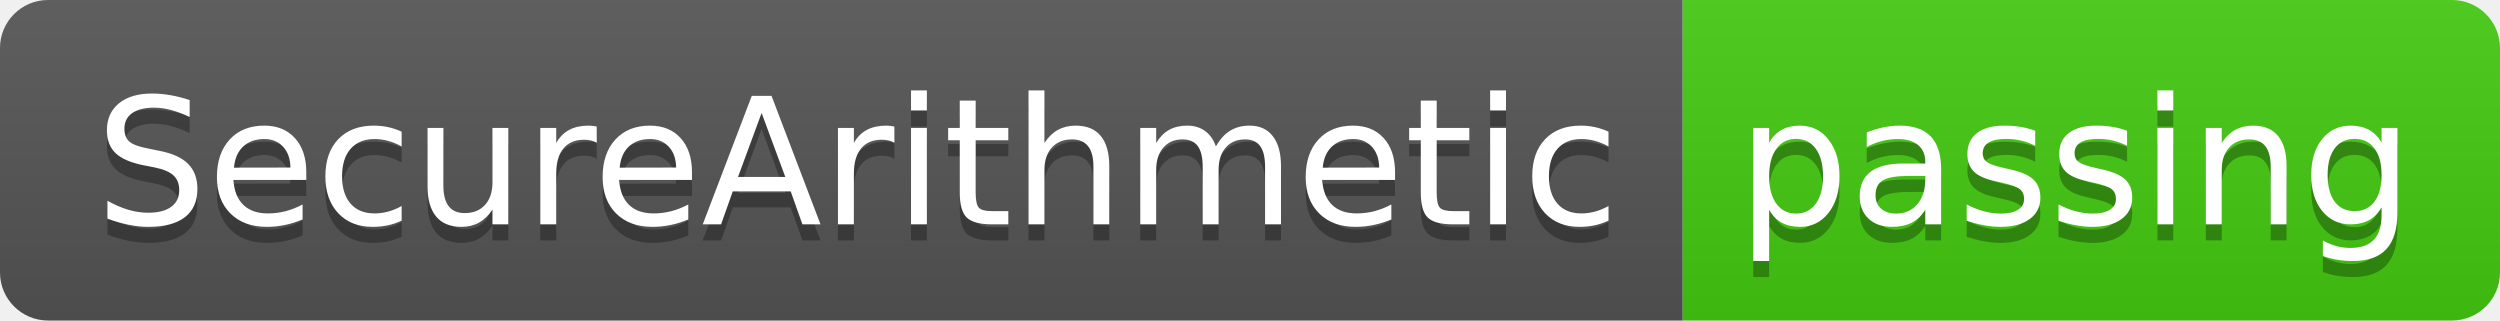
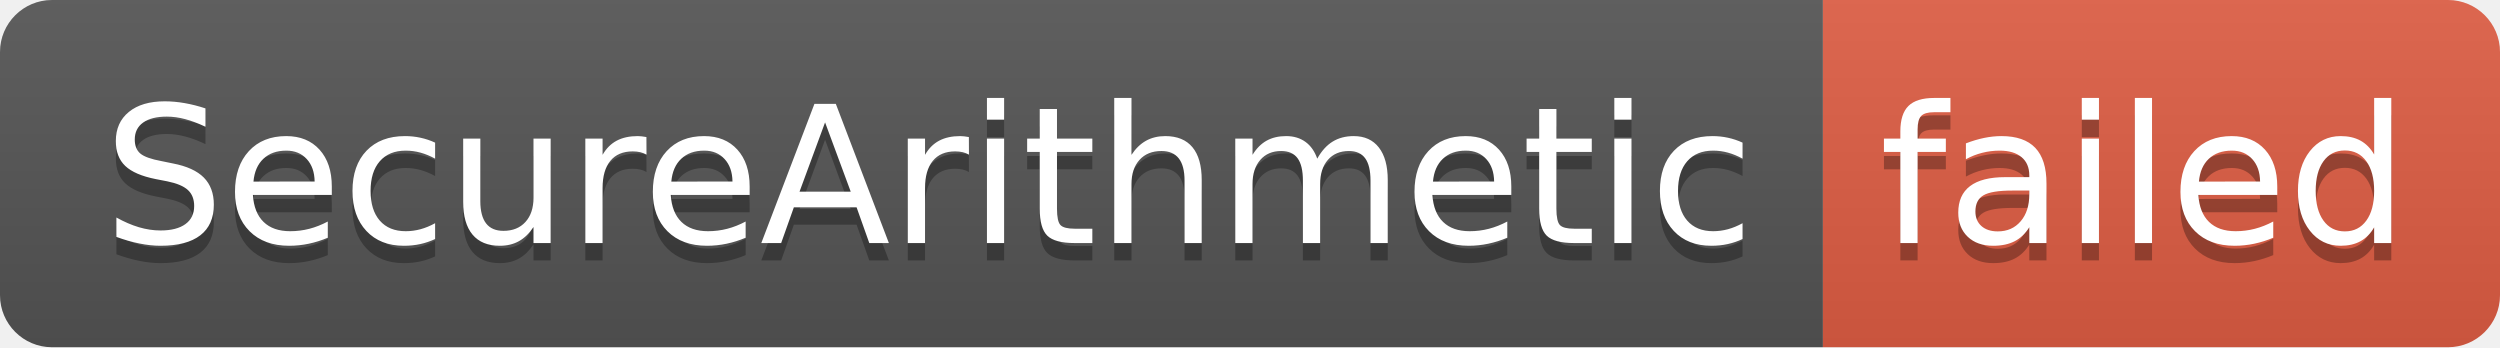
- <svg xmlns="http://www.w3.org/2000/svg" width="156" height="20" role="img" aria-label="SecureArithmetic: passing">
+ <svg xmlns="http://www.w3.org/2000/svg" width="144" height="20" role="img" aria-label="SecureArithmetic: failed">
  <linearGradient id="s" x2="0" y2="100%">
    <stop offset="0" stop-color="#bbb" stop-opacity=".1" />
    <stop offset="1" stop-opacity=".1" />
  </linearGradient>
  <clipPath id="r">
-     <rect width="156" height="20" rx="3" fill="#fff" />
+     <rect width="144" height="20" rx="3" fill="#fff" />
  </clipPath>
  <g clip-path="url(#r)">
    <rect width="105" height="20" fill="#555" />
-     <rect x="105" width="51" height="20" fill="#4c1" />
-     <rect width="156" height="20" fill="url(#s)" />
+     <rect x="105" width="39" height="20" fill="#e05d44" />
+     <rect width="144" height="20" fill="url(#s)" />
  </g>
  <g fill="#fff" text-anchor="middle" font-family="Verdana,Geneva,DejaVu Sans,sans-serif" text-rendering="geometricPrecision" font-size="110">
    <text aria-hidden="true" x="535" y="150" fill="#010101" fill-opacity=".3" transform="scale(.1)" textLength="950">SecureArithmetic</text>
    <text x="535" y="140" transform="scale(.1)" fill="#fff" textLength="950">SecureArithmetic</text>
-     <text aria-hidden="true" x="1295" y="150" fill="#010101" fill-opacity=".3" transform="scale(.1)" textLength="410">passing</text>
-     <text x="1295" y="140" transform="scale(.1)" fill="#fff" textLength="410">passing</text>
+     <text aria-hidden="true" x="1235" y="150" fill="#010101" fill-opacity=".3" transform="scale(.1)" textLength="290">failed</text>
+     <text x="1235" y="140" transform="scale(.1)" fill="#fff" textLength="290">failed</text>
  </g>
</svg>
